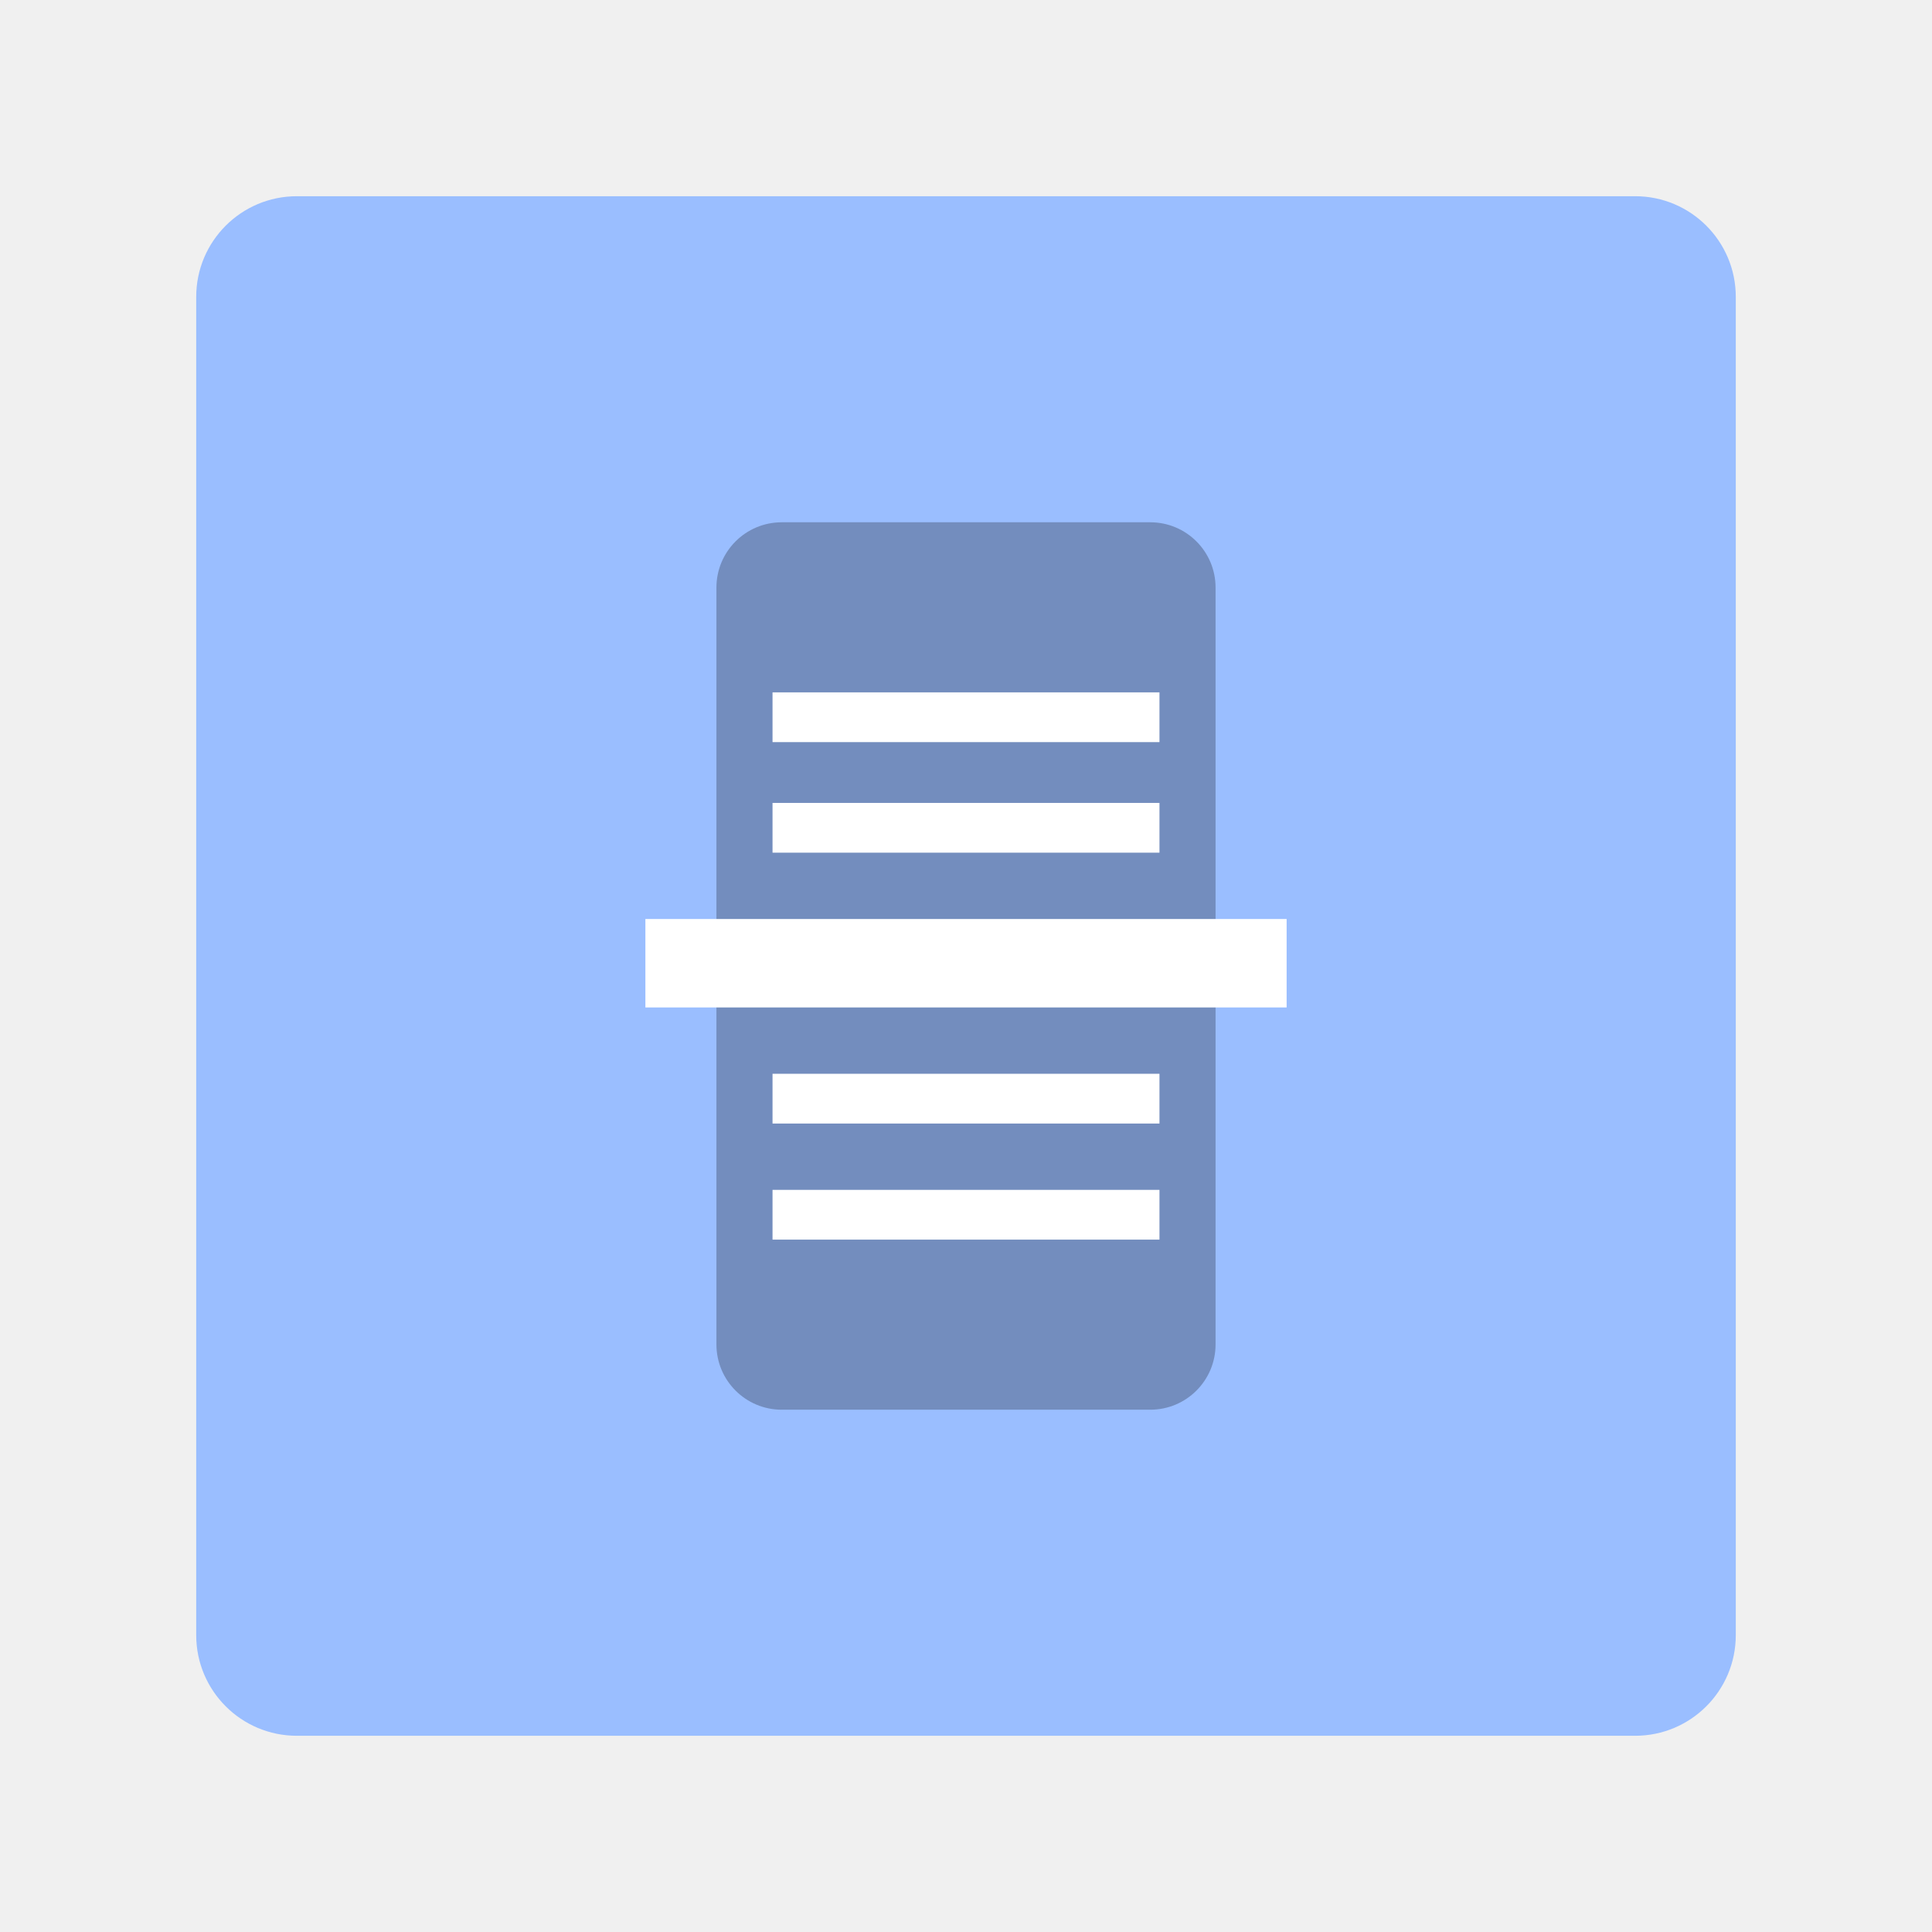
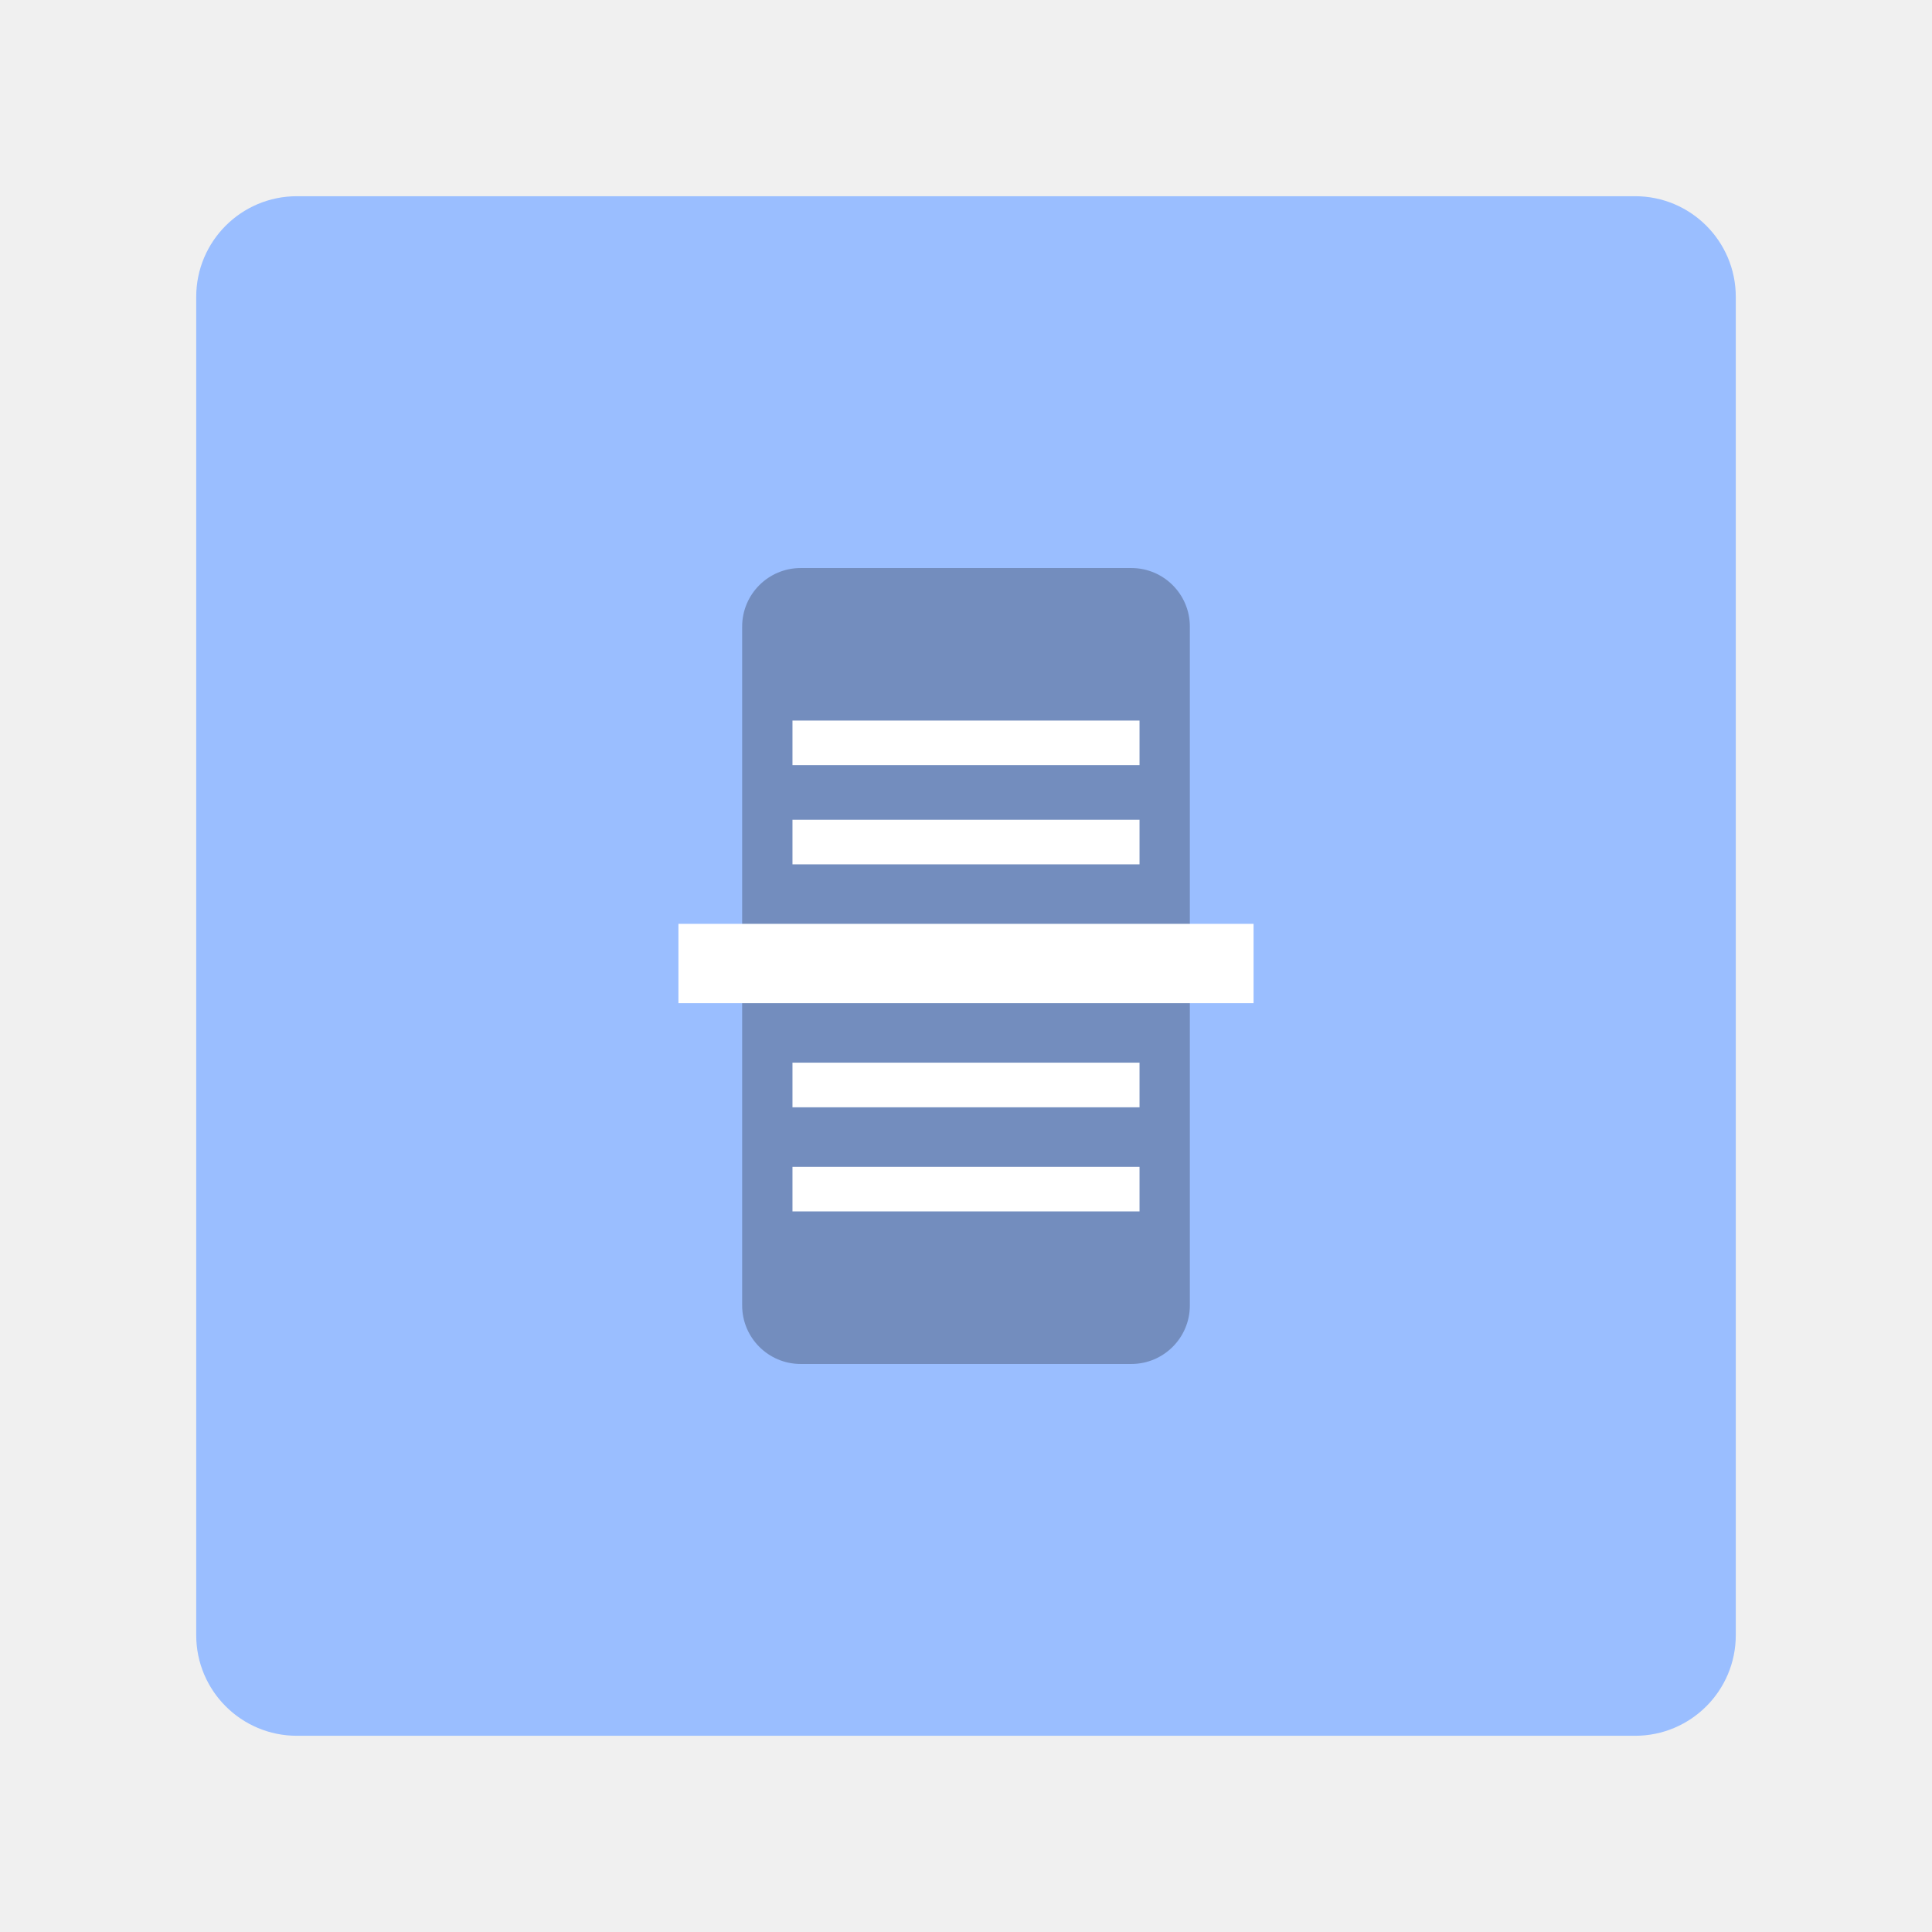
<svg xmlns="http://www.w3.org/2000/svg" width="192" height="192" viewBox="0 0 192 192" id="svg2" version="1.1">
  <defs id="defs4" />
  <g id="layer1" transform="translate(0,-860.3622)">
    <path style="fill:#000000" d="" id="path4147" />
    <circle style="opacity:1;fill:#001bf2;fill-opacity:1;stroke:none;stroke-width:10;stroke-linecap:round;stroke-linejoin:round;stroke-miterlimit:4;stroke-dasharray:none;stroke-opacity:0.365" id="path4183" cy="526.181" cx="372.047" r="0" />
-     <g id="g4829">
+     <g id="g4142">
      <rect id="rect4609" rx="10" y="879.862" x="19.5" height="153" width="153" style="fill:#9abeff;fill-opacity:1;fill-rule:evenodd;stroke:none" />
-       <rect ry="6.488" y="912.266" x="71.198" height="88.192" width="49.604" id="rect4545" style="fill:#738dbe;fill-opacity:1;fill-rule:evenodd;stroke:none;stroke-width:0.948px;stroke-linecap:butt;stroke-linejoin:miter;stroke-opacity:1" />
-       <path id="rect4562" d="m 76.773,929.169 0,2.472 0,2.472 19.227,0 19.227,0 0,-2.472 0,-2.472 -19.227,0 -19.227,0 z m 0,10.987 0,2.472 0,2.472 19.227,0 19.227,0 0,-2.472 0,-2.472 -19.227,0 -19.227,0 z m -12.635,11.536 0,4.395 0,4.395 31.863,0 31.863,0 0,-4.395 0,-4.395 -31.863,0 -31.863,0 z m 12.635,15.382 0,2.472 0,2.472 19.227,0 19.227,0 0,-2.472 0,-2.472 -19.227,0 -19.227,0 z m 0,11.536 0,2.472 0,2.472 19.227,0 19.227,0 0,-2.472 0,-2.472 -19.227,0 -19.227,0 z" style="display:inline;opacity:1;fill:#ffffff;fill-opacity:1;fill-rule:evenodd;stroke:none;stroke-width:1px;stroke-linecap:butt;stroke-linejoin:miter;stroke-opacity:1" transform="translate(0,-1.2815846e-6)" />
+       <rect ry="5.819" y="916.812" x="73.755" height="79.101" width="44.491" id="rect4545" style="fill:#738dbe;fill-opacity:1;fill-rule:evenodd;stroke:none;stroke-width:0.948px;stroke-linecap:butt;stroke-linejoin:miter;stroke-opacity:1" />
+       <path id="rect4562" d="m 78.755,931.972 0,2.217 0,2.217 17.245,0 17.245,0 0,-2.217 0,-2.217 -17.245,0 -17.245,0 z m 0,9.854 0,2.217 0,2.217 17.245,0 17.245,0 0,-2.217 0,-2.217 -17.245,0 -17.245,0 z m -11.333,10.347 0,3.942 0,3.942 28.578,0 28.578,0 0,-3.942 0,-3.942 -28.578,0 -28.578,0 z m 11.333,13.796 0,2.217 0,2.217 17.245,0 17.245,0 0,-2.217 0,-2.217 -17.245,0 -17.245,0 z m 0,10.347 0,2.217 0,2.217 17.245,0 17.245,0 0,-2.217 0,-2.217 -17.245,0 -17.245,0 z" style="display:inline;opacity:1;fill:#ffffff;fill-opacity:1;fill-rule:evenodd;stroke:none;stroke-width:1px;stroke-linecap:butt;stroke-linejoin:miter;stroke-opacity:1" />
    </g>
  </g>
</svg>
